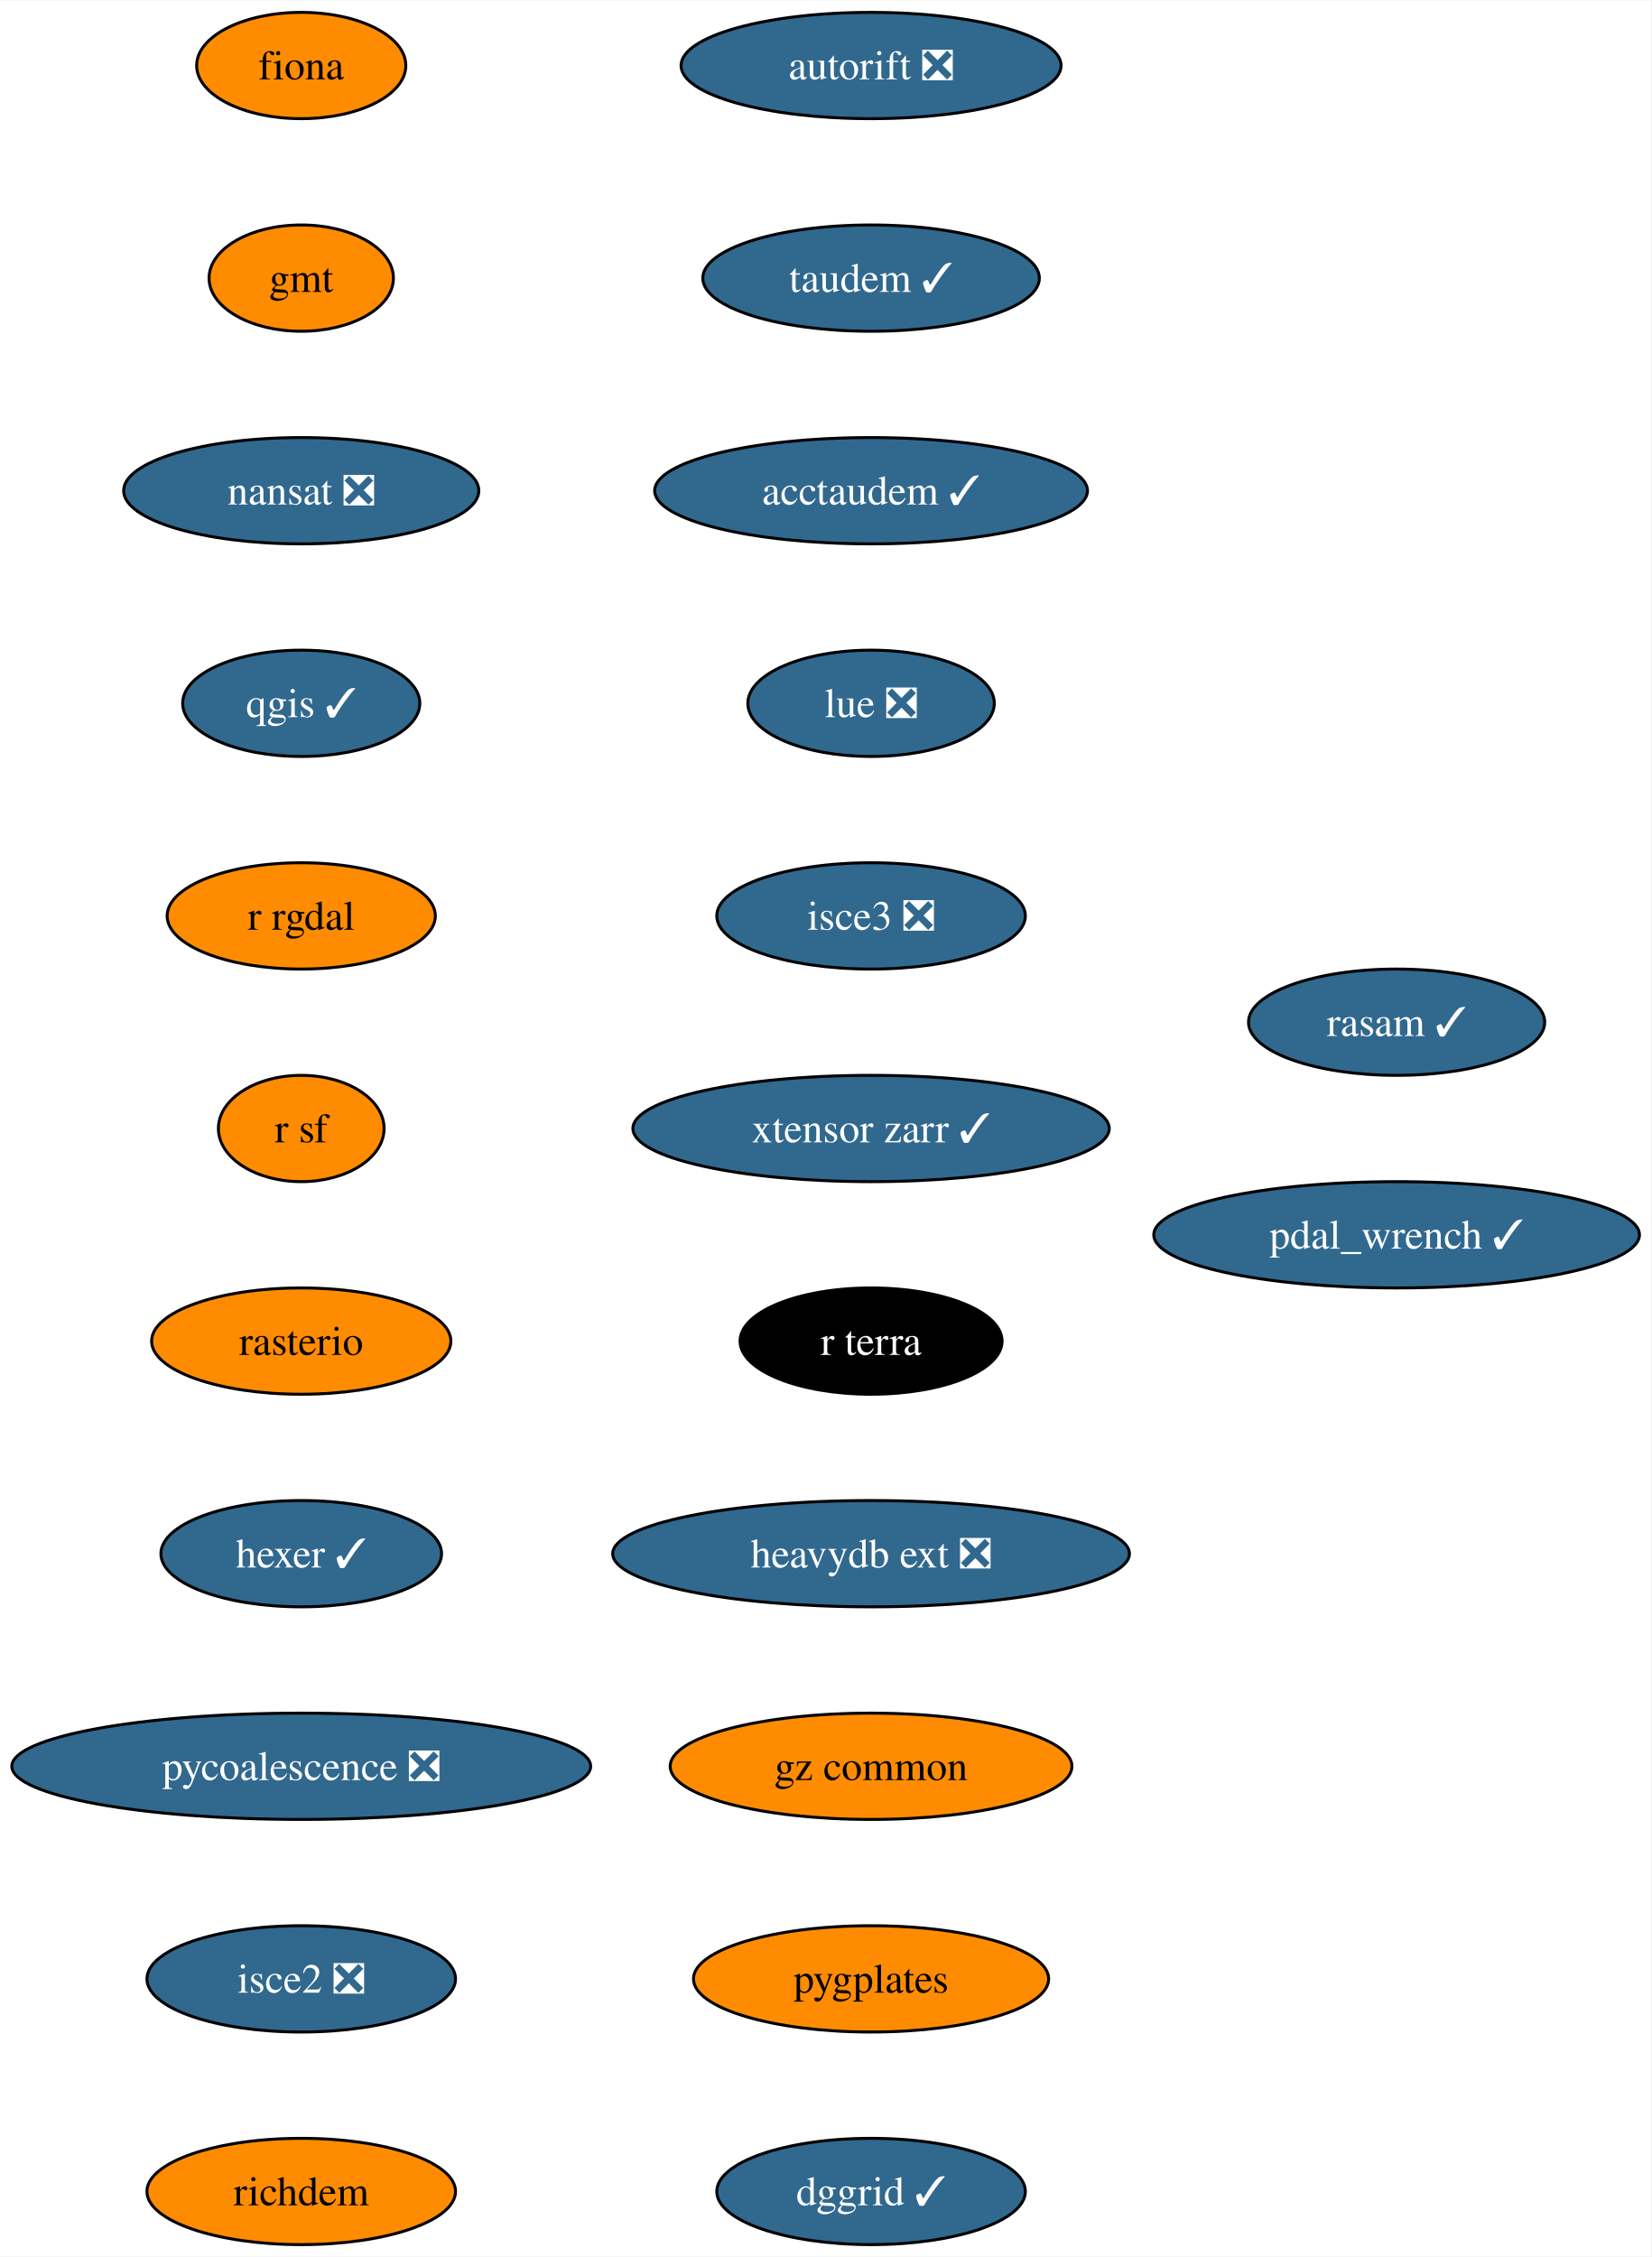
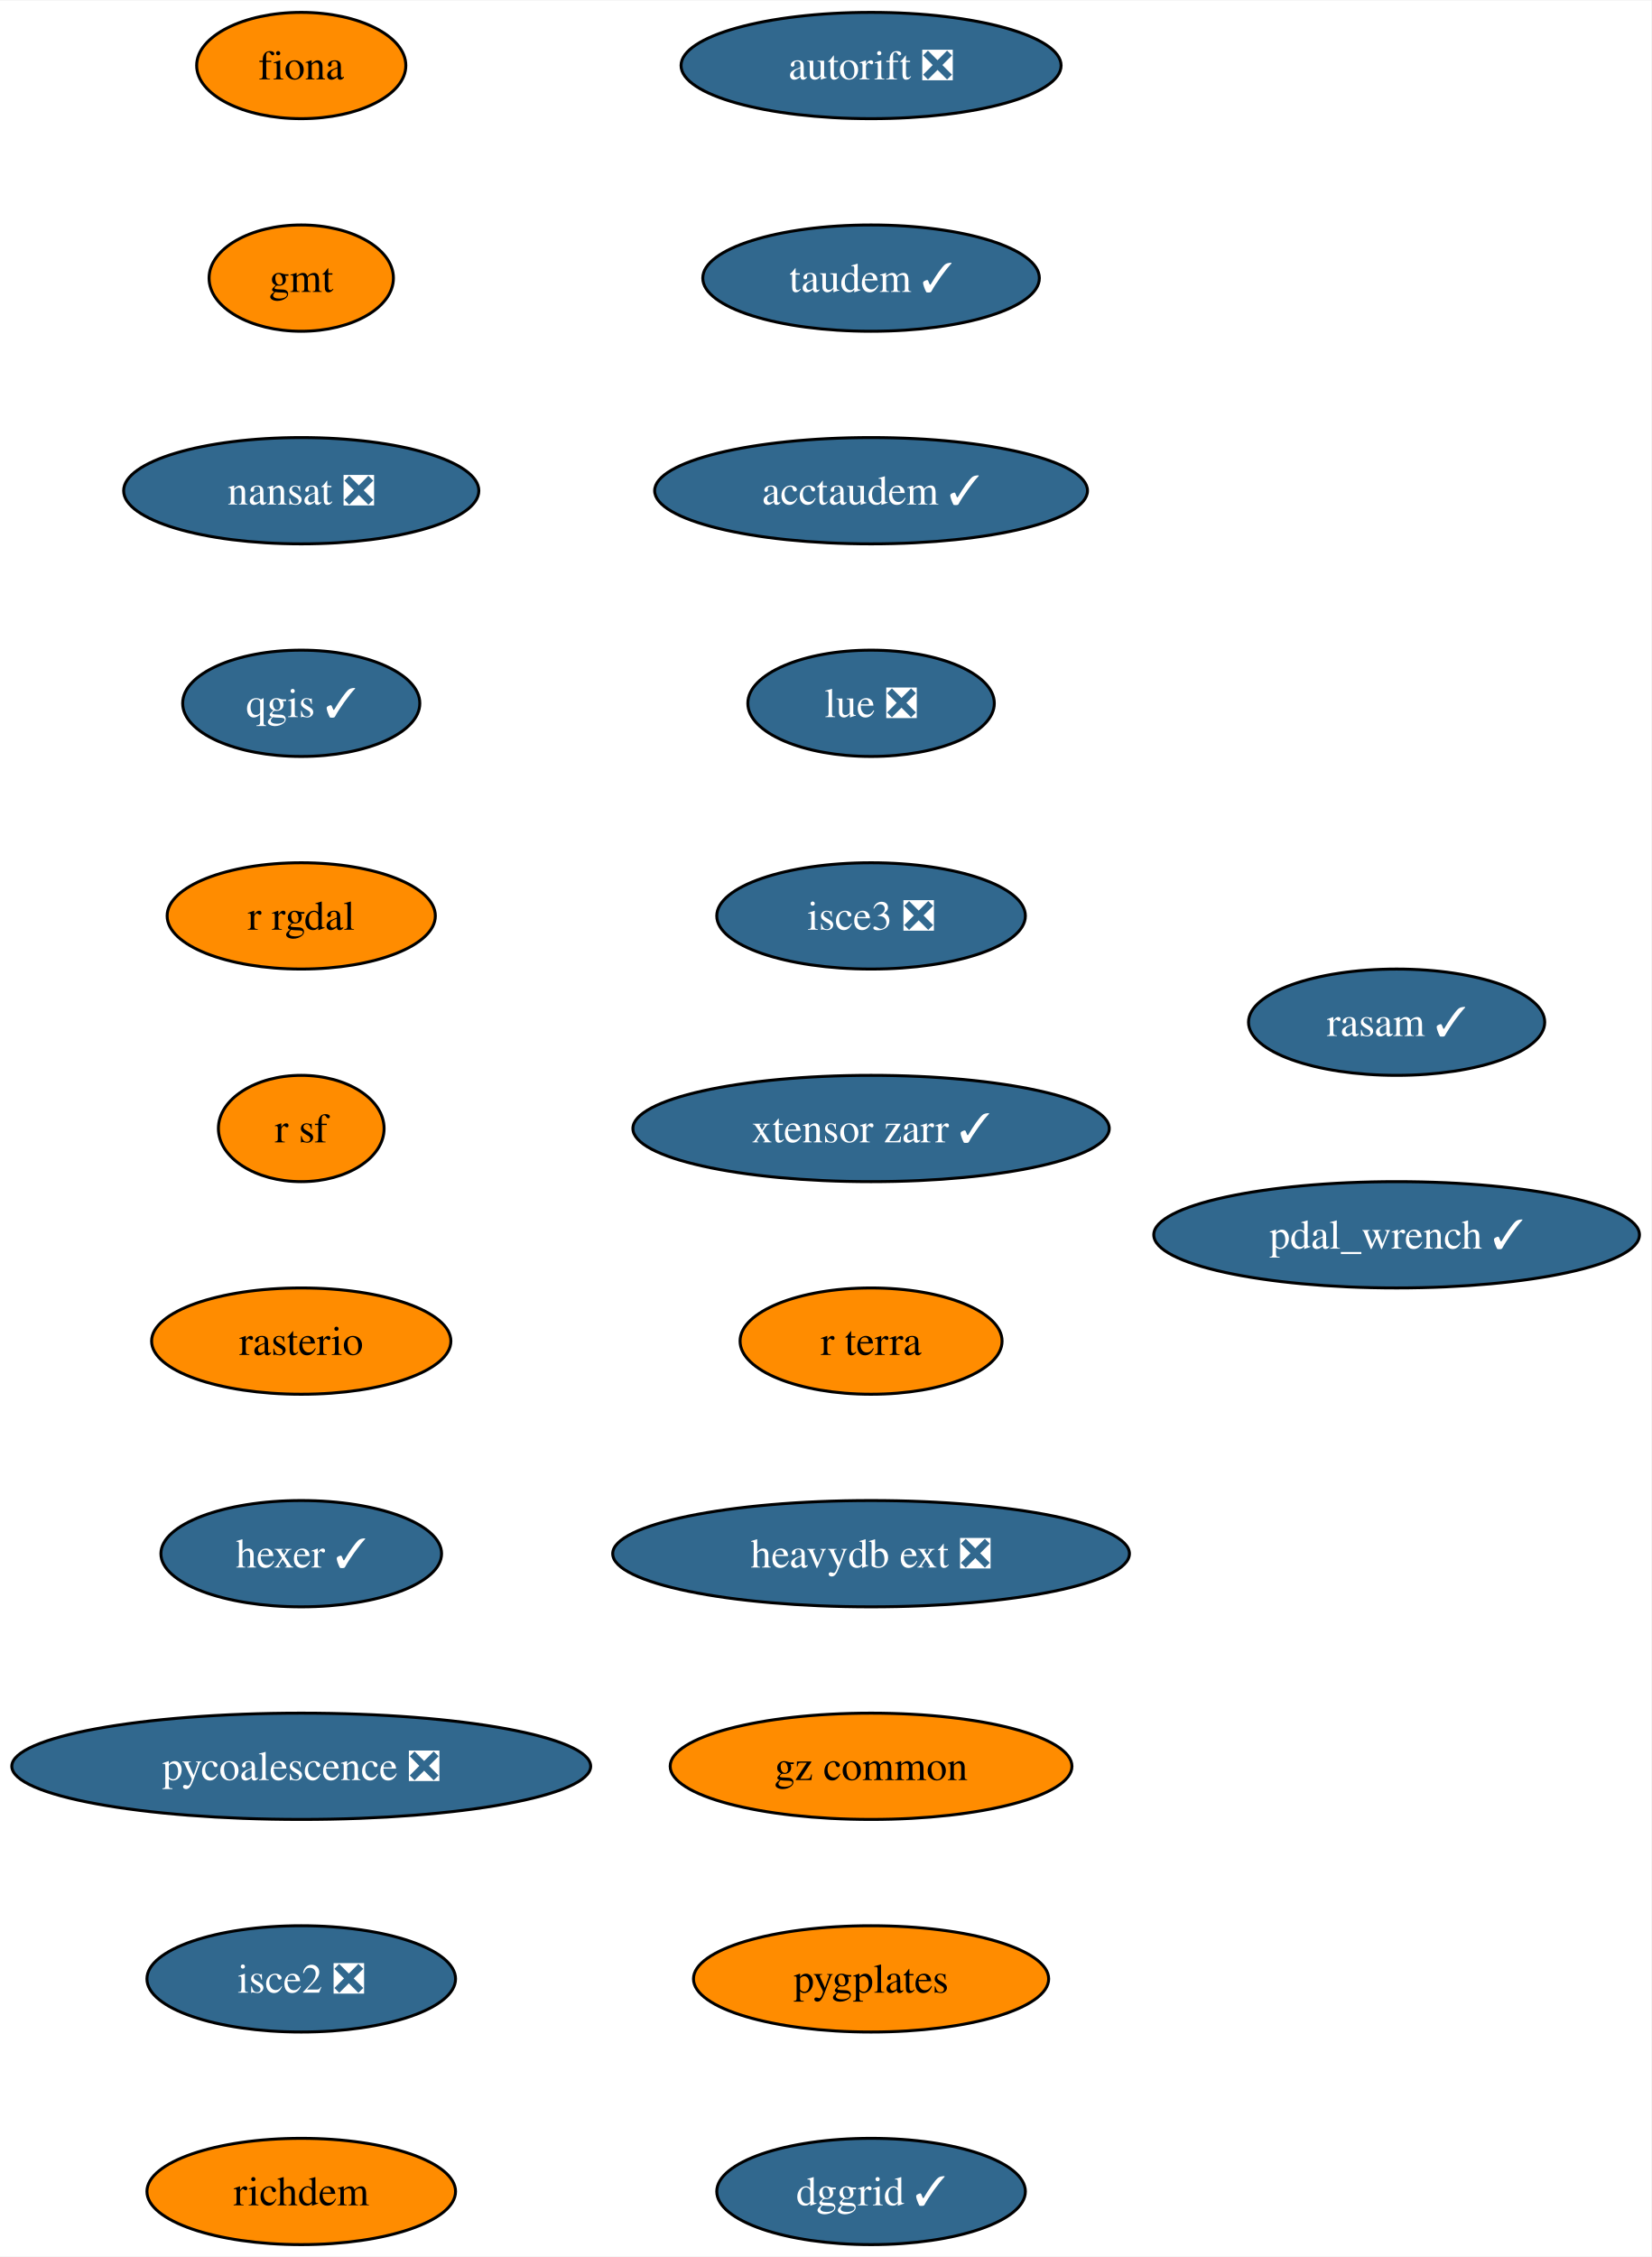
<svg xmlns="http://www.w3.org/2000/svg" xmlns:xlink="http://www.w3.org/1999/xlink" width="559pt" height="764pt" viewBox="0.00 0.00 559.28 764.00">
  <g id="graph0" class="graph" transform="scale(1 1) rotate(0) translate(4 760)">
    <polygon fill="white" stroke="none" points="-4,4 -4,-760 555.28,-760 555.28,4 -4,4" />
    <g id="node1" class="node">
      <g id="a_node1">
        <a xlink:href="https://github.com/conda-forge/fiona-feedstock" xlink:title="fiona">
          <ellipse fill="#ff8c00" stroke="black" cx="98.03" cy="-738" rx="35.42" ry="18" />
          <text text-anchor="middle" x="98.03" y="-733.33" font-family="Times,serif" font-size="14.00">fiona</text>
        </a>
      </g>
    </g>
    <g id="node2" class="node">
      <g id="a_node2">
        <a xlink:href="https://github.com/conda-forge/gmt-feedstock" xlink:title="gmt">
          <ellipse fill="#ff8c00" stroke="black" cx="98.03" cy="-666" rx="31.22" ry="18" />
          <text text-anchor="middle" x="98.03" y="-661.33" font-family="Times,serif" font-size="14.00">gmt</text>
        </a>
      </g>
    </g>
    <g id="node3" class="node">
      <g id="a_node3">
        <a xlink:href="https://github.com/conda-forge/nansat-feedstock/pull/40" xlink:title="nansat ❎">
          <ellipse fill="#31688e" stroke="black" cx="98.03" cy="-594" rx="60.15" ry="18" />
          <text text-anchor="middle" x="98.03" y="-589.33" font-family="Times,serif" font-size="14.00" fill="white">nansat ❎</text>
        </a>
      </g>
    </g>
    <g id="node4" class="node">
      <g id="a_node4">
        <a xlink:href="https://github.com/conda-forge/qgis-feedstock/pull/434" xlink:title="qgis ✓">
          <ellipse fill="#31688e" stroke="black" cx="98.03" cy="-522" rx="40.16" ry="18" />
          <text text-anchor="middle" x="98.03" y="-517.33" font-family="Times,serif" font-size="14.00" fill="white">qgis ✓</text>
        </a>
      </g>
    </g>
    <g id="node5" class="node">
      <g id="a_node5">
        <a xlink:href="https://github.com/conda-forge/r-rgdal-feedstock" xlink:title="r rgdal">
          <ellipse fill="#ff8c00" stroke="black" cx="98.03" cy="-450" rx="45.42" ry="18" />
          <text text-anchor="middle" x="98.03" y="-445.32" font-family="Times,serif" font-size="14.00">r rgdal</text>
        </a>
      </g>
    </g>
    <g id="node6" class="node">
      <g id="a_node6">
        <a xlink:href="https://github.com/conda-forge/r-sf-feedstock" xlink:title="r sf">
          <ellipse fill="#ff8c00" stroke="black" cx="98.03" cy="-378" rx="28.06" ry="18" />
          <text text-anchor="middle" x="98.03" y="-373.32" font-family="Times,serif" font-size="14.00">r sf</text>
        </a>
      </g>
    </g>
    <g id="node7" class="node">
      <g id="a_node7">
        <a xlink:href="https://github.com/conda-forge/rasterio-feedstock" xlink:title="rasterio">
          <ellipse fill="#ff8c00" stroke="black" cx="98.03" cy="-306" rx="50.68" ry="18" />
          <text text-anchor="middle" x="98.03" y="-301.32" font-family="Times,serif" font-size="14.00">rasterio</text>
        </a>
      </g>
    </g>
    <g id="node8" class="node">
      <g id="a_node8">
        <a xlink:href="https://github.com/conda-forge/hexer-feedstock/pull/14" xlink:title="hexer ✓">
          <ellipse fill="#31688e" stroke="black" cx="98.03" cy="-234" rx="47.53" ry="18" />
          <text text-anchor="middle" x="98.03" y="-229.32" font-family="Times,serif" font-size="14.00" fill="white">hexer ✓</text>
        </a>
      </g>
    </g>
    <g id="node9" class="node">
      <g id="a_node9">
        <a xlink:href="https://github.com/conda-forge/pycoalescence-feedstock/pull/59" xlink:title="pycoalescence ❎">
          <ellipse fill="#31688e" stroke="black" cx="98.03" cy="-162" rx="98.03" ry="18" />
          <text text-anchor="middle" x="98.03" y="-157.32" font-family="Times,serif" font-size="14.00" fill="white">pycoalescence ❎</text>
        </a>
      </g>
    </g>
    <g id="node10" class="node">
      <g id="a_node10">
        <a xlink:href="https://github.com/conda-forge/isce2-feedstock/pull/68" xlink:title="isce2 ❎">
          <ellipse fill="#31688e" stroke="black" cx="98.03" cy="-90" rx="52.26" ry="18" />
          <text text-anchor="middle" x="98.03" y="-85.33" font-family="Times,serif" font-size="14.00" fill="white">isce2 ❎</text>
        </a>
      </g>
    </g>
    <g id="node11" class="node">
      <g id="a_node11">
        <a xlink:href="https://github.com/conda-forge/richdem-feedstock" xlink:title="richdem">
          <ellipse fill="#ff8c00" stroke="black" cx="98.03" cy="-18" rx="52.26" ry="18" />
          <text text-anchor="middle" x="98.03" y="-13.32" font-family="Times,serif" font-size="14.00">richdem</text>
        </a>
      </g>
    </g>
    <g id="node12" class="node">
      <g id="a_node12">
        <a xlink:href="https://github.com/conda-forge/autorift-feedstock/pull/49" xlink:title="autorift ❎">
          <ellipse fill="#31688e" stroke="black" cx="291.03" cy="-738" rx="64.36" ry="18" />
          <text text-anchor="middle" x="291.03" y="-733.33" font-family="Times,serif" font-size="14.00" fill="white">autorift ❎</text>
        </a>
      </g>
    </g>
    <g id="node13" class="node">
      <g id="a_node13">
        <a xlink:href="https://github.com/conda-forge/taudem-feedstock/pull/18" xlink:title="taudem ✓">
          <ellipse fill="#31688e" stroke="black" cx="291.03" cy="-666" rx="57" ry="18" />
          <text text-anchor="middle" x="291.03" y="-661.33" font-family="Times,serif" font-size="14.00" fill="white">taudem ✓</text>
        </a>
      </g>
    </g>
    <g id="node14" class="node">
      <g id="a_node14">
        <a xlink:href="https://github.com/conda-forge/acctaudem-feedstock/pull/13" xlink:title="acctaudem ✓">
          <ellipse fill="#31688e" stroke="black" cx="291.03" cy="-594" rx="73.3" ry="18" />
          <text text-anchor="middle" x="291.03" y="-589.33" font-family="Times,serif" font-size="14.00" fill="white">acctaudem ✓</text>
        </a>
      </g>
    </g>
    <g id="node15" class="node">
      <g id="a_node15">
        <a xlink:href="https://github.com/conda-forge/lue-feedstock/pull/47" xlink:title="lue ❎">
          <ellipse fill="#31688e" stroke="black" cx="291.03" cy="-522" rx="41.74" ry="18" />
          <text text-anchor="middle" x="291.03" y="-517.33" font-family="Times,serif" font-size="14.00" fill="white">lue ❎</text>
        </a>
      </g>
    </g>
    <g id="node16" class="node">
      <g id="a_node16">
        <a xlink:href="https://github.com/conda-forge/isce3-feedstock/pull/61" xlink:title="isce3 ❎">
          <ellipse fill="#31688e" stroke="black" cx="291.03" cy="-450" rx="52.26" ry="18" />
          <text text-anchor="middle" x="291.03" y="-445.32" font-family="Times,serif" font-size="14.00" fill="white">isce3 ❎</text>
        </a>
      </g>
    </g>
    <g id="node17" class="node">
      <g id="a_node17">
        <a xlink:href="https://github.com/conda-forge/xtensor-zarr-feedstock/pull/14" xlink:title="xtensor zarr ✓">
          <ellipse fill="#31688e" stroke="black" cx="291.03" cy="-378" rx="80.67" ry="18" />
          <text text-anchor="middle" x="291.03" y="-373.32" font-family="Times,serif" font-size="14.00" fill="white">xtensor zarr ✓</text>
        </a>
      </g>
    </g>
    <g id="node18" class="node">
      <g id="a_node18">
        <a xlink:href="https://github.com/conda-forge/r-terra-feedstock" xlink:title="r terra">
-           <ellipse fill="#000000" stroke="black" cx="291.03" cy="-306" rx="44.37" ry="18" />
-           <text text-anchor="middle" x="291.03" y="-301.32" font-family="Times,serif" font-size="14.00" fill="white">r terra</text>
+           <ellipse fill="#ff8c00" stroke="black" cx="291.03" cy="-306" rx="44.37" ry="18" />
+           <text text-anchor="middle" x="291.03" y="-301.32" font-family="Times,serif" font-size="14.00">r terra</text>
        </a>
      </g>
    </g>
    <g id="node19" class="node">
      <g id="a_node19">
        <a xlink:href="https://github.com/conda-forge/heavydb-ext-feedstock/pull/72" xlink:title="heavydb ext ❎">
          <ellipse fill="#31688e" stroke="black" cx="291.03" cy="-234" rx="87.51" ry="18" />
          <text text-anchor="middle" x="291.03" y="-229.32" font-family="Times,serif" font-size="14.00" fill="white">heavydb ext ❎</text>
        </a>
      </g>
    </g>
    <g id="node20" class="node">
      <g id="a_node20">
        <a xlink:href="https://github.com/conda-forge/gz-common-feedstock" xlink:title="gz common">
          <ellipse fill="#ff8c00" stroke="black" cx="291.03" cy="-162" rx="68.04" ry="18" />
          <text text-anchor="middle" x="291.03" y="-157.32" font-family="Times,serif" font-size="14.00">gz common</text>
        </a>
      </g>
    </g>
    <g id="node21" class="node">
      <g id="a_node21">
        <a xlink:href="https://github.com/conda-forge/pygplates-feedstock" xlink:title="pygplates">
          <ellipse fill="#ff8c00" stroke="black" cx="291.03" cy="-90" rx="60.15" ry="18" />
          <text text-anchor="middle" x="291.03" y="-85.33" font-family="Times,serif" font-size="14.00">pygplates</text>
        </a>
      </g>
    </g>
    <g id="node22" class="node">
      <g id="a_node22">
        <a xlink:href="https://github.com/conda-forge/dggrid-feedstock/pull/5" xlink:title="dggrid ✓">
          <ellipse fill="#31688e" stroke="black" cx="291.03" cy="-18" rx="52.26" ry="18" />
          <text text-anchor="middle" x="291.03" y="-13.32" font-family="Times,serif" font-size="14.00" fill="white">dggrid ✓</text>
        </a>
      </g>
    </g>
    <g id="node23" class="node">
      <g id="a_node23">
        <a xlink:href="https://github.com/conda-forge/rasam-feedstock/pull/2" xlink:title="rasam ✓">
          <ellipse fill="#31688e" stroke="black" cx="469.03" cy="-414" rx="50.16" ry="18" />
          <text text-anchor="middle" x="469.03" y="-409.32" font-family="Times,serif" font-size="14.00" fill="white">rasam ✓</text>
        </a>
      </g>
    </g>
    <g id="node24" class="node">
      <g id="a_node24">
        <a xlink:href="https://github.com/conda-forge/pdal_wrench-feedstock/pull/4" xlink:title="pdal_wrench ✓">
          <ellipse fill="#31688e" stroke="black" cx="469.03" cy="-342" rx="82.25" ry="18" />
          <text text-anchor="middle" x="469.03" y="-337.32" font-family="Times,serif" font-size="14.00" fill="white">pdal_wrench ✓</text>
        </a>
      </g>
    </g>
  </g>
</svg>
